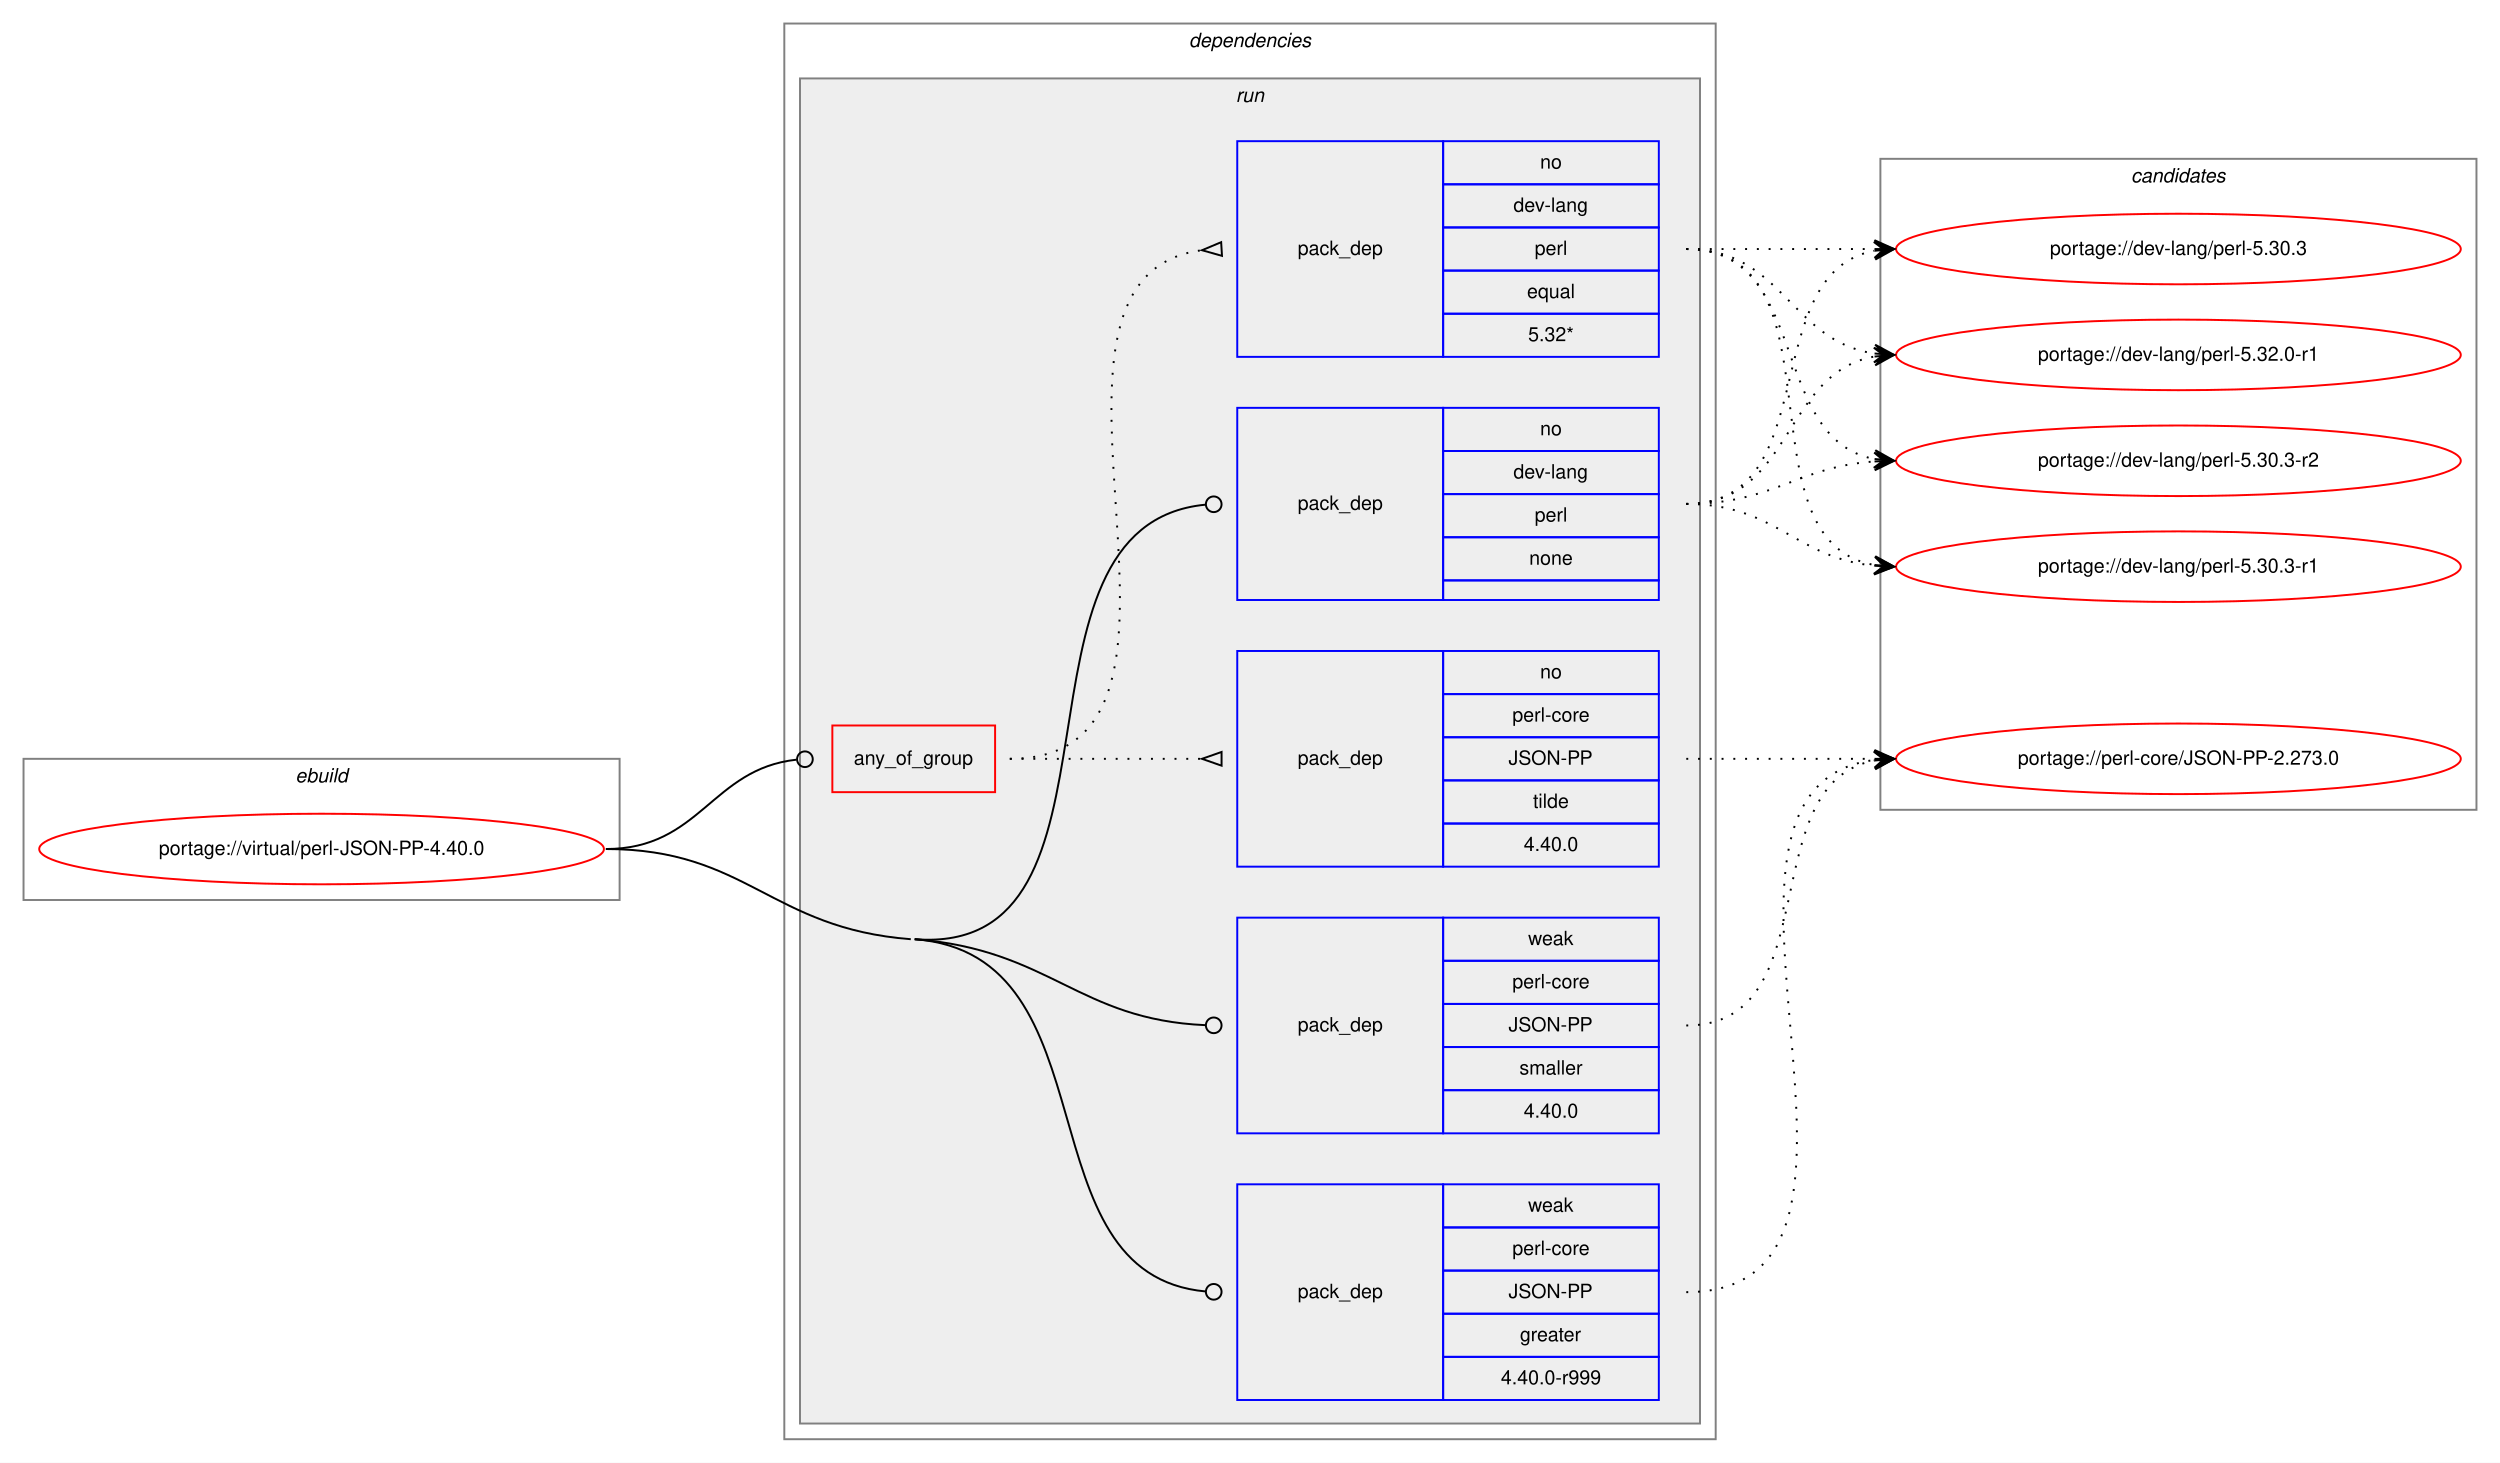
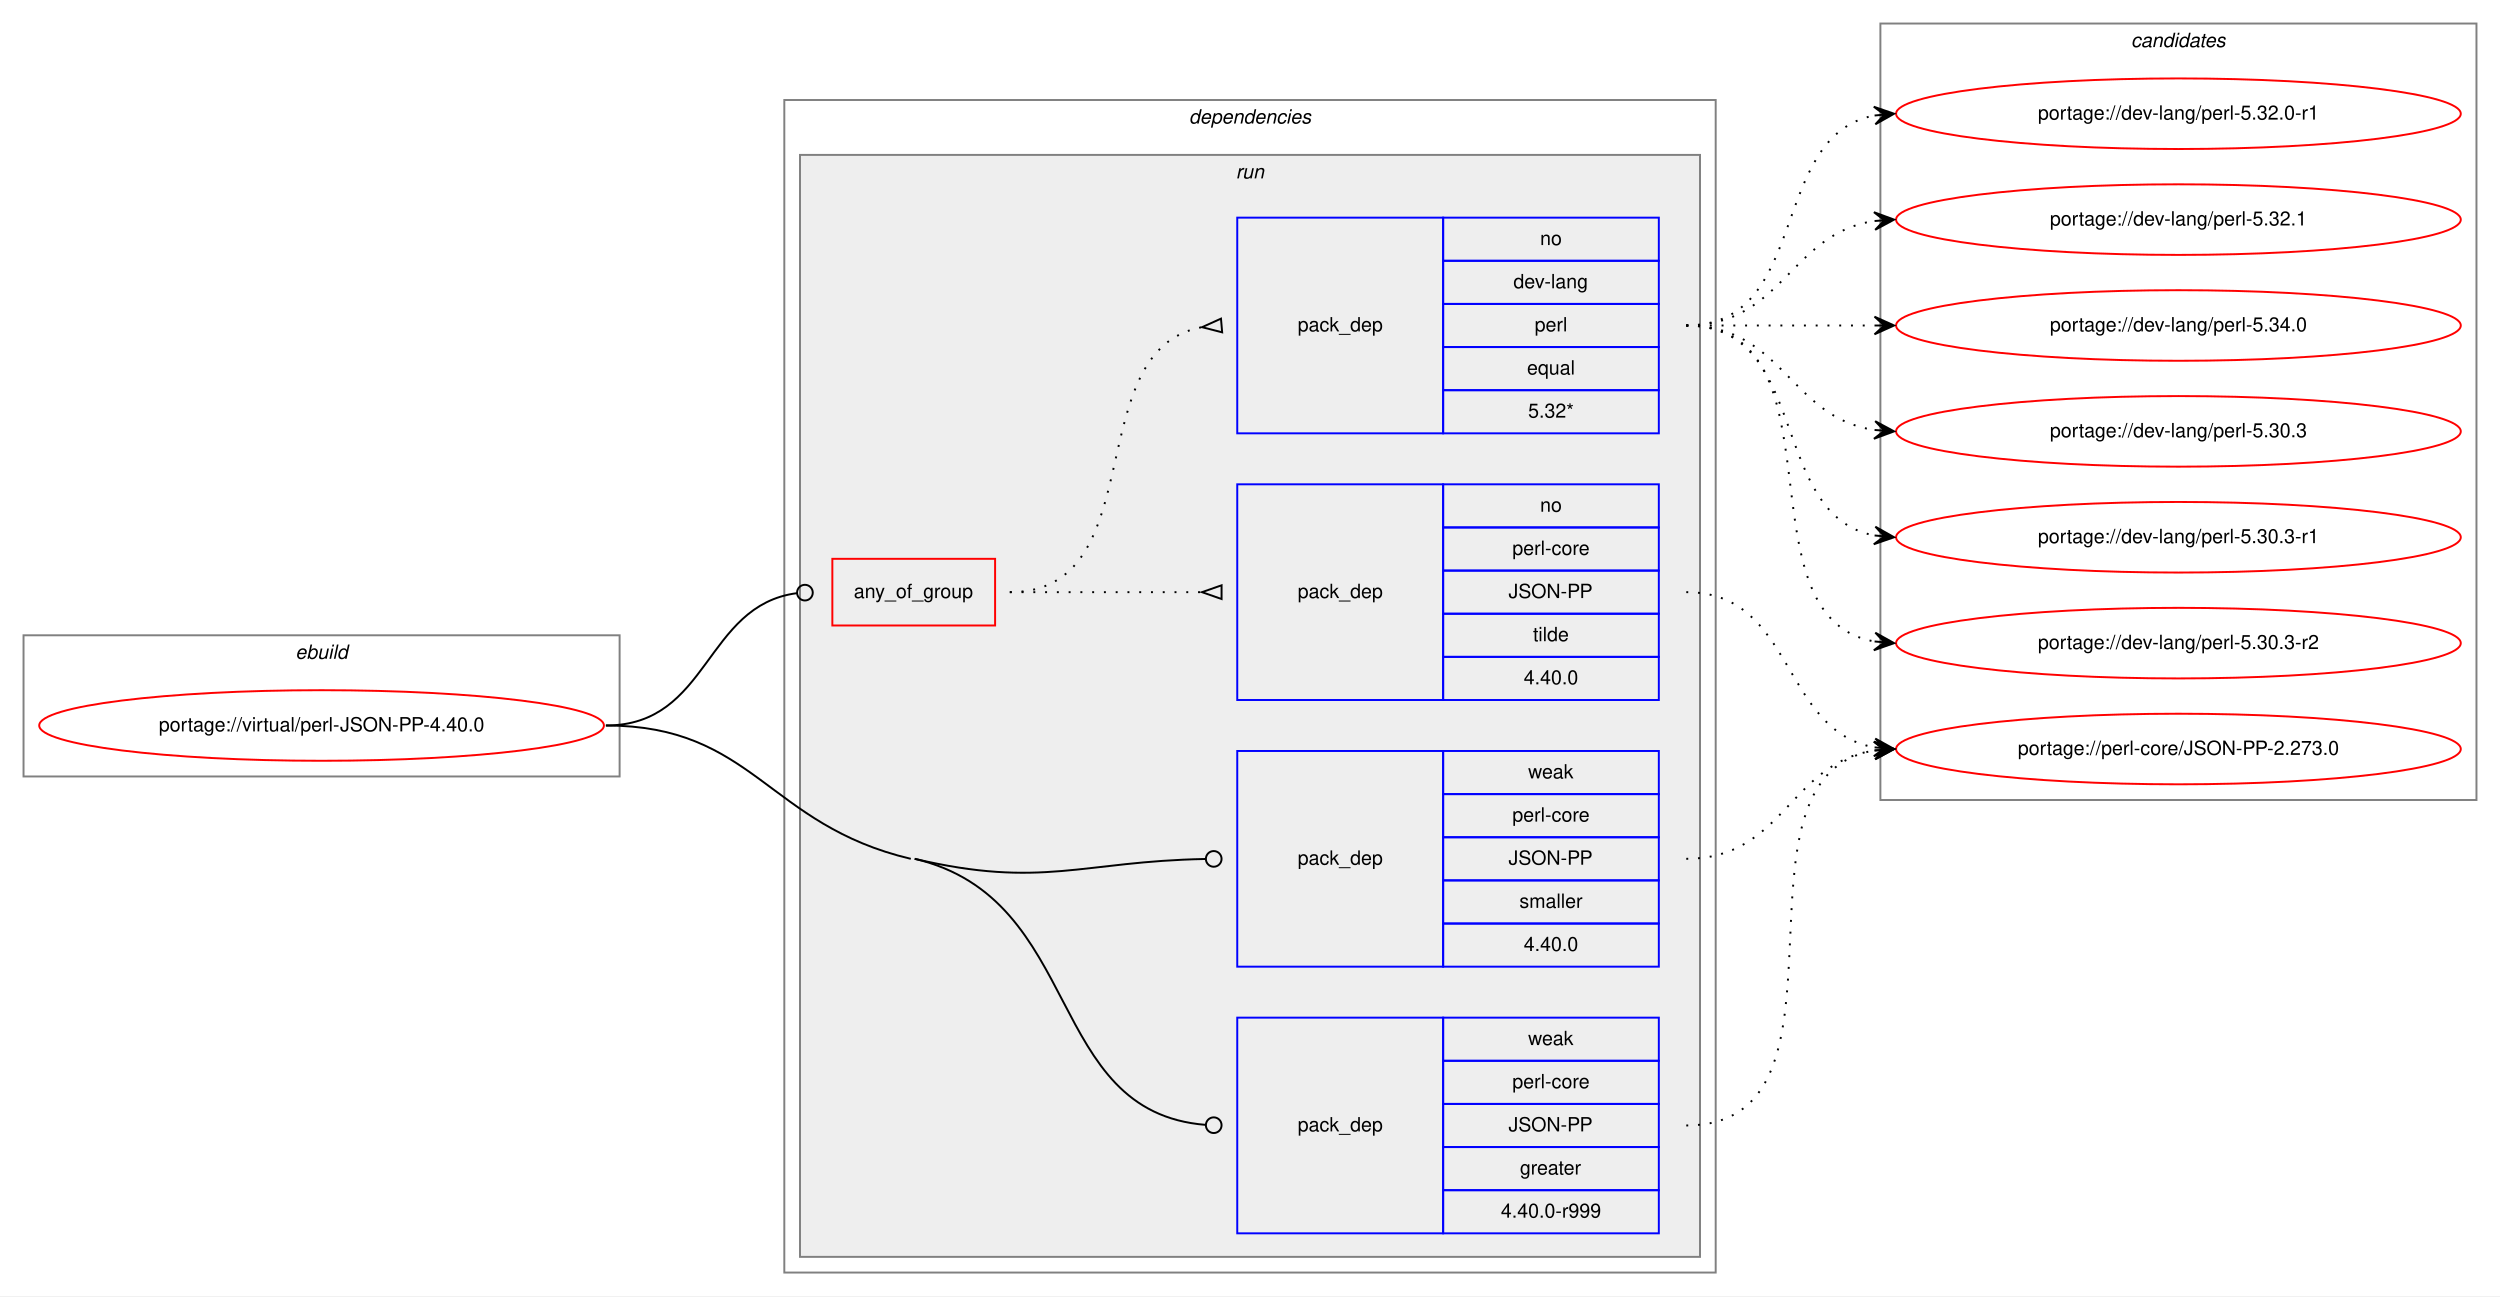
- <svg xmlns="http://www.w3.org/2000/svg" xmlns:xlink="http://www.w3.org/1999/xlink" width="1275pt" height="746pt" viewBox="0.00 0.00 1275.00 746.00">
-   <g id="graph0" class="graph" transform="scale(1 1) rotate(0) translate(4 742)">
-     <polygon fill="white" stroke="transparent" points="-4,4 -4,-742 1271,-742 1271,4 -4,4" />
+ <svg xmlns="http://www.w3.org/2000/svg" xmlns:xlink="http://www.w3.org/1999/xlink" width="1275pt" height="661pt" viewBox="0.00 0.00 1275.00 661.00">
+   <g id="graph0" class="graph" transform="scale(1 1) rotate(0) translate(4 657)">
+     <polygon fill="white" stroke="transparent" points="-4,4 -4,-657 1271,-657 1271,4 -4,4" />
    <g id="clust1" class="cluster">
-       <polygon fill="none" stroke="gray" points="8,-283 8,-355 312,-355 312,-283 8,-283" />
-       <text text-anchor="start" x="146.66" y="-343" font-family="Helvetica,sans-Serif" font-style="italic" font-size="10.00">ebuild</text>
+       <polygon fill="none" stroke="gray" points="8,-261 8,-333 312,-333 312,-261 8,-261" />
+       <text text-anchor="start" x="146.66" y="-321" font-family="Helvetica,sans-Serif" font-style="italic" font-size="10.00">ebuild</text>
    </g>
    <g id="clust2" class="cluster">
-       <polygon fill="none" stroke="gray" points="396,-8 396,-730 871,-730 871,-8 396,-8" />
-       <text text-anchor="start" x="602.38" y="-718" font-family="Helvetica,sans-Serif" font-style="italic" font-size="10.00">dependencies</text>
+       <polygon fill="none" stroke="gray" points="396,-8 396,-606 871,-606 871,-8 396,-8" />
+       <text text-anchor="start" x="602.38" y="-594" font-family="Helvetica,sans-Serif" font-style="italic" font-size="10.00">dependencies</text>
    </g>
    <g id="clust5" class="cluster">
-       <polygon fill="#eeeeee" stroke="gray" points="404,-16 404,-702 863,-702 863,-16 404,-16" />
-       <text text-anchor="start" x="626.28" y="-690" font-family="Helvetica,sans-Serif" font-style="italic" font-size="10.00">run</text>
-     </g>
-     <g id="clust12" class="cluster">
-       <polygon fill="none" stroke="gray" points="955,-329 955,-661 1259,-661 1259,-329 955,-329" />
-       <text text-anchor="start" x="1082.82" y="-649" font-family="Helvetica,sans-Serif" font-style="italic" font-size="10.00">candidates</text>
+       <polygon fill="#eeeeee" stroke="gray" points="404,-16 404,-578 863,-578 863,-16 404,-16" />
+       <text text-anchor="start" x="626.28" y="-566" font-family="Helvetica,sans-Serif" font-style="italic" font-size="10.00">run</text>
+     </g>
+     <g id="clust11" class="cluster">
+       <polygon fill="none" stroke="gray" points="955,-249 955,-645 1259,-645 1259,-249 955,-249" />
+       <text text-anchor="start" x="1082.82" y="-633" font-family="Helvetica,sans-Serif" font-style="italic" font-size="10.00">candidates</text>
    </g>
    <g id="node1" class="node">
      <g id="a_node1">
        <a xlink:href="../virtual/perl-JSON-PP-4.40.0.svg" xlink:title="portage://virtual/perl-JSON-PP-4.40.0">
-           <ellipse fill="none" stroke="red" cx="160" cy="-309" rx="144" ry="18" />
-           <text text-anchor="middle" x="160" y="-306" font-family="Helvetica,sans-Serif" font-size="10.00">portage://virtual/perl-JSON-PP-4.40.0</text>
+           <ellipse fill="none" stroke="red" cx="160" cy="-287" rx="144" ry="18" />
+           <text text-anchor="middle" x="160" y="-284" font-family="Helvetica,sans-Serif" font-size="10.00">portage://virtual/perl-JSON-PP-4.40.0</text>
        </a>
      </g>
    </g>
    <g id="node2" class="node">
      <polygon fill="none" stroke="red" points="420.5,-338 420.5,-372 503.5,-372 503.5,-338 420.5,-338" />
      <text text-anchor="start" x="431.43" y="-352" font-family="Helvetica,sans-Serif" font-size="10.00">any_of_group</text>
    </g>
    <g id="edge3" class="edge">
-       <path fill="none" stroke="black" d="M305,-309C353.25,-309 358.83,-349.94 402.25,-354.57" />
-       <ellipse fill="none" stroke="black" cx="406.51" cy="-354.79" rx="4" ry="4" />
+       <path fill="none" stroke="black" d="M305,-287C357.95,-287 355.17,-348.27 402.46,-354.49" />
+       <ellipse fill="none" stroke="black" cx="406.51" cy="-354.75" rx="4" ry="4" />
    </g>
    <g id="node5" class="node">
-       <polygon fill="none" stroke="blue" points="627,-436 627,-534 732,-534 732,-436 627,-436" />
-       <text text-anchor="start" x="657.82" y="-482" font-family="Helvetica,sans-Serif" font-size="10.00">pack_dep</text>
-       <polygon fill="none" stroke="blue" points="732,-512 732,-534 842,-534 842,-512 732,-512" />
-       <text text-anchor="start" x="781.44" y="-520" font-family="Helvetica,sans-Serif" font-size="10.00">no</text>
-       <polygon fill="none" stroke="blue" points="732,-490 732,-512 842,-512 842,-490 732,-490" />
-       <text text-anchor="start" x="767.83" y="-498" font-family="Helvetica,sans-Serif" font-size="10.00">dev-lang</text>
-       <polygon fill="none" stroke="blue" points="732,-468 732,-490 842,-490 842,-468 732,-468" />
-       <text text-anchor="start" x="778.67" y="-476" font-family="Helvetica,sans-Serif" font-size="10.00">perl</text>
-       <polygon fill="none" stroke="blue" points="732,-446 732,-468 842,-468 842,-446 732,-446" />
-       <text text-anchor="start" x="775.88" y="-454" font-family="Helvetica,sans-Serif" font-size="10.00">none</text>
-       <polygon fill="none" stroke="blue" points="732,-436 732,-446 842,-446 842,-436 732,-436" />
-     </g>
-     <g id="edge4" class="edge">
-       <path fill="none" stroke="black" d="M462.5,-263C580.04,-253.94 502.13,-474.29 610.84,-484.62" />
-       <ellipse fill="none" stroke="black" cx="615" cy="-484.82" rx="4" ry="4" />
-     </g>
-     <g id="node6" class="node">
      <polygon fill="none" stroke="blue" points="627,-28 627,-138 732,-138 732,-28 627,-28" />
      <text text-anchor="start" x="657.82" y="-80" font-family="Helvetica,sans-Serif" font-size="10.00">pack_dep</text>
      <polygon fill="none" stroke="blue" points="732,-116 732,-138 842,-138 842,-116 732,-116" />
      <text text-anchor="start" x="775.33" y="-124" font-family="Helvetica,sans-Serif" font-size="10.00">weak</text>
      <polygon fill="none" stroke="blue" points="732,-94 732,-116 842,-116 842,-94 732,-94" />
      <text text-anchor="start" x="767.28" y="-102" font-family="Helvetica,sans-Serif" font-size="10.00">perl-core</text>
      <polygon fill="none" stroke="blue" points="732,-72 732,-94 842,-94 842,-72 732,-72" />
      <text text-anchor="start" x="765.33" y="-80" font-family="Helvetica,sans-Serif" font-size="10.00">JSON-PP</text>
      <polygon fill="none" stroke="blue" points="732,-50 732,-72 842,-72 842,-50 732,-50" />
      <text text-anchor="start" x="771.16" y="-58" font-family="Helvetica,sans-Serif" font-size="10.00">greater</text>
      <polygon fill="none" stroke="blue" points="732,-28 732,-50 842,-50 842,-28 732,-28" />
      <text text-anchor="start" x="761.44" y="-36" font-family="Helvetica,sans-Serif" font-size="10.00">4.40.0-r999</text>
    </g>
-     <g id="edge5" class="edge">
-       <path fill="none" stroke="black" d="M462.5,-263C565.41,-255.07 515.79,-91.95 610.94,-83.35" />
-       <ellipse fill="none" stroke="black" cx="615" cy="-83.17" rx="4" ry="4" />
-       <path fill="none" stroke="black" d="M305,-309C377.07,-309 388.64,-268.54 460.5,-263" />
-     </g>
-     <g id="node7" class="node">
+     <g id="edge4" class="edge">
+       <path fill="none" stroke="black" d="M462.5,-219C549.47,-198.46 528.28,-89.87 610.95,-83.31" />
+       <ellipse fill="none" stroke="black" cx="615" cy="-83.15" rx="4" ry="4" />
+       <path fill="none" stroke="black" d="M305,-287C380.43,-287 387.09,-236.34 460.5,-219" />
+     </g>
+     <g id="node6" class="node">
      <polygon fill="none" stroke="blue" points="627,-164 627,-274 732,-274 732,-164 627,-164" />
      <text text-anchor="start" x="657.82" y="-216" font-family="Helvetica,sans-Serif" font-size="10.00">pack_dep</text>
      <polygon fill="none" stroke="blue" points="732,-252 732,-274 842,-274 842,-252 732,-252" />
      <text text-anchor="start" x="775.33" y="-260" font-family="Helvetica,sans-Serif" font-size="10.00">weak</text>
      <polygon fill="none" stroke="blue" points="732,-230 732,-252 842,-252 842,-230 732,-230" />
      <text text-anchor="start" x="767.28" y="-238" font-family="Helvetica,sans-Serif" font-size="10.00">perl-core</text>
      <polygon fill="none" stroke="blue" points="732,-208 732,-230 842,-230 842,-208 732,-208" />
      <text text-anchor="start" x="765.33" y="-216" font-family="Helvetica,sans-Serif" font-size="10.00">JSON-PP</text>
      <polygon fill="none" stroke="blue" points="732,-186 732,-208 842,-208 842,-186 732,-186" />
      <text text-anchor="start" x="770.89" y="-194" font-family="Helvetica,sans-Serif" font-size="10.00">smaller</text>
      <polygon fill="none" stroke="blue" points="732,-164 732,-186 842,-186 842,-164 732,-164" />
      <text text-anchor="start" x="773.1" y="-172" font-family="Helvetica,sans-Serif" font-size="10.00">4.40.0</text>
    </g>
-     <g id="edge6" class="edge">
-       <path fill="none" stroke="black" d="M462.5,-263C531.72,-257.67 545.7,-221.95 610.8,-219.17" />
-       <ellipse fill="none" stroke="black" cx="615" cy="-219.08" rx="4" ry="4" />
+     <g id="edge5" class="edge">
+       <path fill="none" stroke="black" d="M462.5,-219C527.42,-203.67 547.78,-217.74 610.69,-218.92" />
+       <ellipse fill="none" stroke="black" cx="615" cy="-218.96" rx="4" ry="4" />
    </g>
    <g id="node3" class="node">
-       <polygon fill="none" stroke="blue" points="627,-560 627,-670 732,-670 732,-560 627,-560" />
-       <text text-anchor="start" x="657.82" y="-612" font-family="Helvetica,sans-Serif" font-size="10.00">pack_dep</text>
-       <polygon fill="none" stroke="blue" points="732,-648 732,-670 842,-670 842,-648 732,-648" />
-       <text text-anchor="start" x="781.44" y="-656" font-family="Helvetica,sans-Serif" font-size="10.00">no</text>
-       <polygon fill="none" stroke="blue" points="732,-626 732,-648 842,-648 842,-626 732,-626" />
-       <text text-anchor="start" x="767.83" y="-634" font-family="Helvetica,sans-Serif" font-size="10.00">dev-lang</text>
-       <polygon fill="none" stroke="blue" points="732,-604 732,-626 842,-626 842,-604 732,-604" />
-       <text text-anchor="start" x="778.67" y="-612" font-family="Helvetica,sans-Serif" font-size="10.00">perl</text>
-       <polygon fill="none" stroke="blue" points="732,-582 732,-604 842,-604 842,-582 732,-582" />
-       <text text-anchor="start" x="774.77" y="-590" font-family="Helvetica,sans-Serif" font-size="10.00">equal</text>
-       <polygon fill="none" stroke="blue" points="732,-560 732,-582 842,-582 842,-560 732,-560" />
-       <text text-anchor="start" x="775.33" y="-568" font-family="Helvetica,sans-Serif" font-size="10.00">5.32*</text>
+       <polygon fill="none" stroke="blue" points="627,-436 627,-546 732,-546 732,-436 627,-436" />
+       <text text-anchor="start" x="657.82" y="-488" font-family="Helvetica,sans-Serif" font-size="10.00">pack_dep</text>
+       <polygon fill="none" stroke="blue" points="732,-524 732,-546 842,-546 842,-524 732,-524" />
+       <text text-anchor="start" x="781.44" y="-532" font-family="Helvetica,sans-Serif" font-size="10.00">no</text>
+       <polygon fill="none" stroke="blue" points="732,-502 732,-524 842,-524 842,-502 732,-502" />
+       <text text-anchor="start" x="767.83" y="-510" font-family="Helvetica,sans-Serif" font-size="10.00">dev-lang</text>
+       <polygon fill="none" stroke="blue" points="732,-480 732,-502 842,-502 842,-480 732,-480" />
+       <text text-anchor="start" x="778.67" y="-488" font-family="Helvetica,sans-Serif" font-size="10.00">perl</text>
+       <polygon fill="none" stroke="blue" points="732,-458 732,-480 842,-480 842,-458 732,-458" />
+       <text text-anchor="start" x="774.77" y="-466" font-family="Helvetica,sans-Serif" font-size="10.00">equal</text>
+       <polygon fill="none" stroke="blue" points="732,-436 732,-458 842,-458 842,-436 732,-436" />
+       <text text-anchor="start" x="775.33" y="-444" font-family="Helvetica,sans-Serif" font-size="10.00">5.32*</text>
    </g>
    <g id="edge1" class="edge">
-       <path fill="none" stroke="black" stroke-dasharray="1,5" d="M511,-355C632.58,-355 501.71,-600.48 609,-614.39" />
-       <polygon fill="none" stroke="black" points="618.79,-618.49 609.02,-614.39 619.21,-611.51 618.79,-618.49" />
+       <path fill="none" stroke="black" stroke-dasharray="1,5" d="M511,-355C584.57,-355 545.89,-478.55 608.93,-490.13" />
+       <polygon fill="none" stroke="black" points="618.7,-494.49 609.04,-490.14 619.3,-487.51 618.7,-494.49" />
    </g>
    <g id="node4" class="node">
      <polygon fill="none" stroke="blue" points="627,-300 627,-410 732,-410 732,-300 627,-300" />
      <text text-anchor="start" x="657.82" y="-352" font-family="Helvetica,sans-Serif" font-size="10.00">pack_dep</text>
      <polygon fill="none" stroke="blue" points="732,-388 732,-410 842,-410 842,-388 732,-388" />
      <text text-anchor="start" x="781.44" y="-396" font-family="Helvetica,sans-Serif" font-size="10.00">no</text>
      <polygon fill="none" stroke="blue" points="732,-366 732,-388 842,-388 842,-366 732,-366" />
      <text text-anchor="start" x="767.28" y="-374" font-family="Helvetica,sans-Serif" font-size="10.00">perl-core</text>
      <polygon fill="none" stroke="blue" points="732,-344 732,-366 842,-366 842,-344 732,-344" />
      <text text-anchor="start" x="765.33" y="-352" font-family="Helvetica,sans-Serif" font-size="10.00">JSON-PP</text>
      <polygon fill="none" stroke="blue" points="732,-322 732,-344 842,-344 842,-322 732,-322" />
      <text text-anchor="start" x="777.83" y="-330" font-family="Helvetica,sans-Serif" font-size="10.00">tilde</text>
      <polygon fill="none" stroke="blue" points="732,-300 732,-322 842,-322 842,-300 732,-300" />
      <text text-anchor="start" x="773.1" y="-308" font-family="Helvetica,sans-Serif" font-size="10.00">4.40.0</text>
    </g>
    <g id="edge2" class="edge">
      <path fill="none" stroke="black" stroke-dasharray="1,5" d="M511,-355C555.44,-355 569.02,-355 608.88,-355" />
      <polygon fill="none" stroke="black" points="619,-358.5 609,-355 619,-351.5 619,-358.5" />
    </g>
+     <g id="node7" class="node">
+       <g id="a_node7">
+         <a xlink:href="../dev-lang/perl-5.30.3.svg" xlink:title="portage://dev-lang/perl-5.30.3">
+           <ellipse fill="none" stroke="red" cx="1107" cy="-437" rx="144" ry="18" />
+           <text text-anchor="middle" x="1107" y="-434" font-family="Helvetica,sans-Serif" font-size="10.00">portage://dev-lang/perl-5.30.3</text>
+         </a>
+       </g>
+     </g>
+     <g id="edge6" class="edge">
+       <path fill="none" stroke="black" stroke-dasharray="1,5" d="M856,-491C905.26,-491 908.85,-444.13 951.86,-437.72" />
+       <polygon fill="black" stroke="black" points="962,-437 952.35,-442.2 957.01,-437.36 952.03,-437.71 952.03,-437.71 952.03,-437.71 957.01,-437.36 951.71,-433.22 962,-437 962,-437" />
+     </g>
    <g id="node8" class="node">
      <g id="a_node8">
-         <a xlink:href="../dev-lang/perl-5.32.0-r1.svg" xlink:title="portage://dev-lang/perl-5.32.0-r1">
-           <ellipse fill="none" stroke="red" cx="1107" cy="-561" rx="144" ry="18" />
-           <text text-anchor="middle" x="1107" y="-558" font-family="Helvetica,sans-Serif" font-size="10.00">portage://dev-lang/perl-5.32.0-r1</text>
+         <a xlink:href="../dev-lang/perl-5.30.3-r1.svg" xlink:title="portage://dev-lang/perl-5.30.3-r1">
+           <ellipse fill="none" stroke="red" cx="1107" cy="-383" rx="144" ry="18" />
+           <text text-anchor="middle" x="1107" y="-380" font-family="Helvetica,sans-Serif" font-size="10.00">portage://dev-lang/perl-5.30.3-r1</text>
        </a>
      </g>
    </g>
    <g id="edge7" class="edge">
-       <path fill="none" stroke="black" stroke-dasharray="1,5" d="M856,-615C905.26,-615 908.85,-568.13 951.86,-561.72" />
-       <polygon fill="black" stroke="black" points="962,-561 952.35,-566.2 957.01,-561.36 952.03,-561.71 952.03,-561.71 952.03,-561.71 957.01,-561.36 951.71,-557.22 962,-561 962,-561" />
+       <path fill="none" stroke="black" stroke-dasharray="1,5" d="M856,-491C919.58,-491 897.58,-394.49 951.79,-383.93" />
+       <polygon fill="black" stroke="black" points="962,-383 952.45,-388.39 957.02,-383.46 952.04,-383.91 952.04,-383.91 952.04,-383.91 957.02,-383.46 951.63,-379.43 962,-383 962,-383" />
    </g>
    <g id="node9" class="node">
      <g id="a_node9">
        <a xlink:href="../dev-lang/perl-5.30.3-r2.svg" xlink:title="portage://dev-lang/perl-5.30.3-r2">
-           <ellipse fill="none" stroke="red" cx="1107" cy="-507" rx="144" ry="18" />
-           <text text-anchor="middle" x="1107" y="-504" font-family="Helvetica,sans-Serif" font-size="10.00">portage://dev-lang/perl-5.30.3-r2</text>
+           <ellipse fill="none" stroke="red" cx="1107" cy="-329" rx="144" ry="18" />
+           <text text-anchor="middle" x="1107" y="-326" font-family="Helvetica,sans-Serif" font-size="10.00">portage://dev-lang/perl-5.30.3-r2</text>
        </a>
      </g>
    </g>
    <g id="edge8" class="edge">
-       <path fill="none" stroke="black" stroke-dasharray="1,5" d="M856,-615C919.58,-615 897.58,-518.49 951.79,-507.93" />
-       <polygon fill="black" stroke="black" points="962,-507 952.45,-512.39 957.02,-507.46 952.04,-507.91 952.04,-507.91 952.04,-507.91 957.02,-507.46 951.63,-503.43 962,-507 962,-507" />
+       <path fill="none" stroke="black" stroke-dasharray="1,5" d="M856,-491C938.35,-491 881.36,-342.62 951.73,-329.87" />
+       <polygon fill="black" stroke="black" points="962,-329 952.42,-334.33 957.02,-329.42 952.04,-329.85 952.04,-329.85 952.04,-329.85 957.02,-329.42 951.66,-325.36 962,-329 962,-329" />
    </g>
    <g id="node10" class="node">
      <g id="a_node10">
-         <a xlink:href="../dev-lang/perl-5.30.3-r1.svg" xlink:title="portage://dev-lang/perl-5.30.3-r1">
-           <ellipse fill="none" stroke="red" cx="1107" cy="-453" rx="144" ry="18" />
-           <text text-anchor="middle" x="1107" y="-450" font-family="Helvetica,sans-Serif" font-size="10.00">portage://dev-lang/perl-5.30.3-r1</text>
+         <a xlink:href="../dev-lang/perl-5.32.0-r1.svg" xlink:title="portage://dev-lang/perl-5.32.0-r1">
+           <ellipse fill="none" stroke="red" cx="1107" cy="-599" rx="144" ry="18" />
+           <text text-anchor="middle" x="1107" y="-596" font-family="Helvetica,sans-Serif" font-size="10.00">portage://dev-lang/perl-5.32.0-r1</text>
        </a>
      </g>
    </g>
    <g id="edge9" class="edge">
-       <path fill="none" stroke="black" stroke-dasharray="1,5" d="M856,-615C938.35,-615 881.36,-466.62 951.73,-453.87" />
-       <polygon fill="black" stroke="black" points="962,-453 952.42,-458.33 957.02,-453.42 952.04,-453.85 952.04,-453.85 952.04,-453.85 957.02,-453.42 951.66,-449.36 962,-453 962,-453" />
+       <path fill="none" stroke="black" stroke-dasharray="1,5" d="M856,-491C919.58,-491 897.58,-587.51 951.79,-598.07" />
+       <polygon fill="black" stroke="black" points="962,-599 951.63,-602.57 957.02,-598.54 952.04,-598.09 952.04,-598.09 952.04,-598.09 957.02,-598.54 952.45,-593.61 962,-599 962,-599" />
    </g>
    <g id="node11" class="node">
      <g id="a_node11">
-         <a xlink:href="../dev-lang/perl-5.30.3.svg" xlink:title="portage://dev-lang/perl-5.30.3">
-           <ellipse fill="none" stroke="red" cx="1107" cy="-615" rx="144" ry="18" />
-           <text text-anchor="middle" x="1107" y="-612" font-family="Helvetica,sans-Serif" font-size="10.00">portage://dev-lang/perl-5.30.3</text>
+         <a xlink:href="../dev-lang/perl-5.32.1.svg" xlink:title="portage://dev-lang/perl-5.32.1">
+           <ellipse fill="none" stroke="red" cx="1107" cy="-545" rx="144" ry="18" />
+           <text text-anchor="middle" x="1107" y="-542" font-family="Helvetica,sans-Serif" font-size="10.00">portage://dev-lang/perl-5.32.1</text>
        </a>
      </g>
    </g>
    <g id="edge10" class="edge">
-       <path fill="none" stroke="black" stroke-dasharray="1,5" d="M856,-615C899.43,-615 912.83,-615 951.57,-615" />
-       <polygon fill="black" stroke="black" points="962,-615 952,-619.5 957,-615 952,-615 952,-615 952,-615 957,-615 952,-610.5 962,-615 962,-615" />
+       <path fill="none" stroke="black" stroke-dasharray="1,5" d="M856,-491C905.26,-491 908.85,-537.87 951.86,-544.28" />
+       <polygon fill="black" stroke="black" points="962,-545 951.71,-548.78 957.01,-544.64 952.03,-544.29 952.03,-544.29 952.03,-544.29 957.01,-544.64 952.35,-539.8 962,-545 962,-545" />
    </g>
    <g id="node12" class="node">
      <g id="a_node12">
+         <a xlink:href="../dev-lang/perl-5.34.0.svg" xlink:title="portage://dev-lang/perl-5.34.0">
+           <ellipse fill="none" stroke="red" cx="1107" cy="-491" rx="144" ry="18" />
+           <text text-anchor="middle" x="1107" y="-488" font-family="Helvetica,sans-Serif" font-size="10.00">portage://dev-lang/perl-5.34.0</text>
+         </a>
+       </g>
+     </g>
+     <g id="edge11" class="edge">
+       <path fill="none" stroke="black" stroke-dasharray="1,5" d="M856,-491C899.43,-491 912.83,-491 951.57,-491" />
+       <polygon fill="black" stroke="black" points="962,-491 952,-495.5 957,-491 952,-491 952,-491 952,-491 957,-491 952,-486.5 962,-491 962,-491" />
+     </g>
+     <g id="node13" class="node">
+       <g id="a_node13">
        <a xlink:href="../perl-core/JSON-PP-2.273.0.svg" xlink:title="portage://perl-core/JSON-PP-2.273.0">
-           <ellipse fill="none" stroke="red" cx="1107" cy="-355" rx="144" ry="18" />
-           <text text-anchor="middle" x="1107" y="-352" font-family="Helvetica,sans-Serif" font-size="10.00">portage://perl-core/JSON-PP-2.273.0</text>
-         </a>
-       </g>
-     </g>
-     <g id="edge11" class="edge">
-       <path fill="none" stroke="black" stroke-dasharray="1,5" d="M856,-355C899.43,-355 912.83,-355 951.57,-355" />
-       <polygon fill="black" stroke="black" points="962,-355 952,-359.5 957,-355 952,-355 952,-355 952,-355 957,-355 952,-350.5 962,-355 962,-355" />
+           <ellipse fill="none" stroke="red" cx="1107" cy="-275" rx="144" ry="18" />
+           <text text-anchor="middle" x="1107" y="-272" font-family="Helvetica,sans-Serif" font-size="10.00">portage://perl-core/JSON-PP-2.273.0</text>
+         </a>
+       </g>
    </g>
    <g id="edge12" class="edge">
-       <path fill="none" stroke="black" stroke-dasharray="1,5" d="M856,-485C910.35,-485 905.01,-551.8 951.89,-560.15" />
-       <polygon fill="black" stroke="black" points="962,-561 951.66,-564.64 957.02,-560.58 952.04,-560.16 952.04,-560.16 952.04,-560.16 957.02,-560.58 952.41,-555.67 962,-561 962,-561" />
+       <path fill="none" stroke="black" stroke-dasharray="1,5" d="M856,-355C911.45,-355 904.18,-284.39 952.03,-275.84" />
+       <polygon fill="black" stroke="black" points="962,-275 952.42,-280.33 957.02,-275.42 952.04,-275.84 952.04,-275.84 952.04,-275.84 957.02,-275.42 951.66,-271.36 962,-275 962,-275" />
    </g>
    <g id="edge13" class="edge">
-       <path fill="none" stroke="black" stroke-dasharray="1,5" d="M856,-485C900.54,-485 912.22,-503.86 951.89,-506.65" />
-       <polygon fill="black" stroke="black" points="962,-507 951.85,-511.16 957,-506.83 952.01,-506.66 952.01,-506.66 952.01,-506.66 957,-506.83 952.16,-502.16 962,-507 962,-507" />
+       <path fill="none" stroke="black" stroke-dasharray="1,5" d="M856,-83C949.86,-83 870.87,-261.01 951.9,-274.23" />
+       <polygon fill="black" stroke="black" points="962,-275 951.69,-278.72 957.01,-274.62 952.03,-274.24 952.03,-274.24 952.03,-274.24 957.01,-274.62 952.37,-269.75 962,-275 962,-275" />
    </g>
    <g id="edge14" class="edge">
-       <path fill="none" stroke="black" stroke-dasharray="1,5" d="M856,-485C901.65,-485 911.48,-457.46 951.95,-453.48" />
-       <polygon fill="black" stroke="black" points="962,-453 952.22,-457.97 957.01,-453.24 952.01,-453.47 952.01,-453.47 952.01,-453.47 957.01,-453.24 951.8,-448.98 962,-453 962,-453" />
-     </g>
-     <g id="edge15" class="edge">
-       <path fill="none" stroke="black" stroke-dasharray="1,5" d="M856,-485C926.91,-485 891.38,-602.61 951.89,-614.1" />
-       <polygon fill="black" stroke="black" points="962,-615 951.64,-618.6 957.02,-614.56 952.04,-614.11 952.04,-614.11 952.04,-614.11 957.02,-614.56 952.44,-609.63 962,-615 962,-615" />
-     </g>
-     <g id="edge16" class="edge">
-       <path fill="none" stroke="black" stroke-dasharray="1,5" d="M856,-83C982.2,-83 840.44,-340.33 951.98,-354.4" />
-       <polygon fill="black" stroke="black" points="962,-355 951.75,-358.9 957.01,-354.7 952.02,-354.4 952.02,-354.4 952.02,-354.4 957.01,-354.7 952.29,-349.91 962,-355 962,-355" />
-     </g>
-     <g id="edge17" class="edge">
-       <path fill="none" stroke="black" stroke-dasharray="1,5" d="M856,-219C929.04,-219 889.52,-342.55 952.01,-354.13" />
-       <polygon fill="black" stroke="black" points="962,-355 951.65,-358.62 957.02,-354.57 952.04,-354.13 952.04,-354.13 952.04,-354.13 957.02,-354.57 952.43,-349.65 962,-355 962,-355" />
+       <path fill="none" stroke="black" stroke-dasharray="1,5" d="M856,-219C905.64,-219 908.54,-267.61 951.79,-274.25" />
+       <polygon fill="black" stroke="black" points="962,-275 951.7,-278.76 957.01,-274.63 952.03,-274.27 952.03,-274.27 952.03,-274.27 957.01,-274.63 952.36,-269.78 962,-275 962,-275" />
    </g>
  </g>
</svg>
